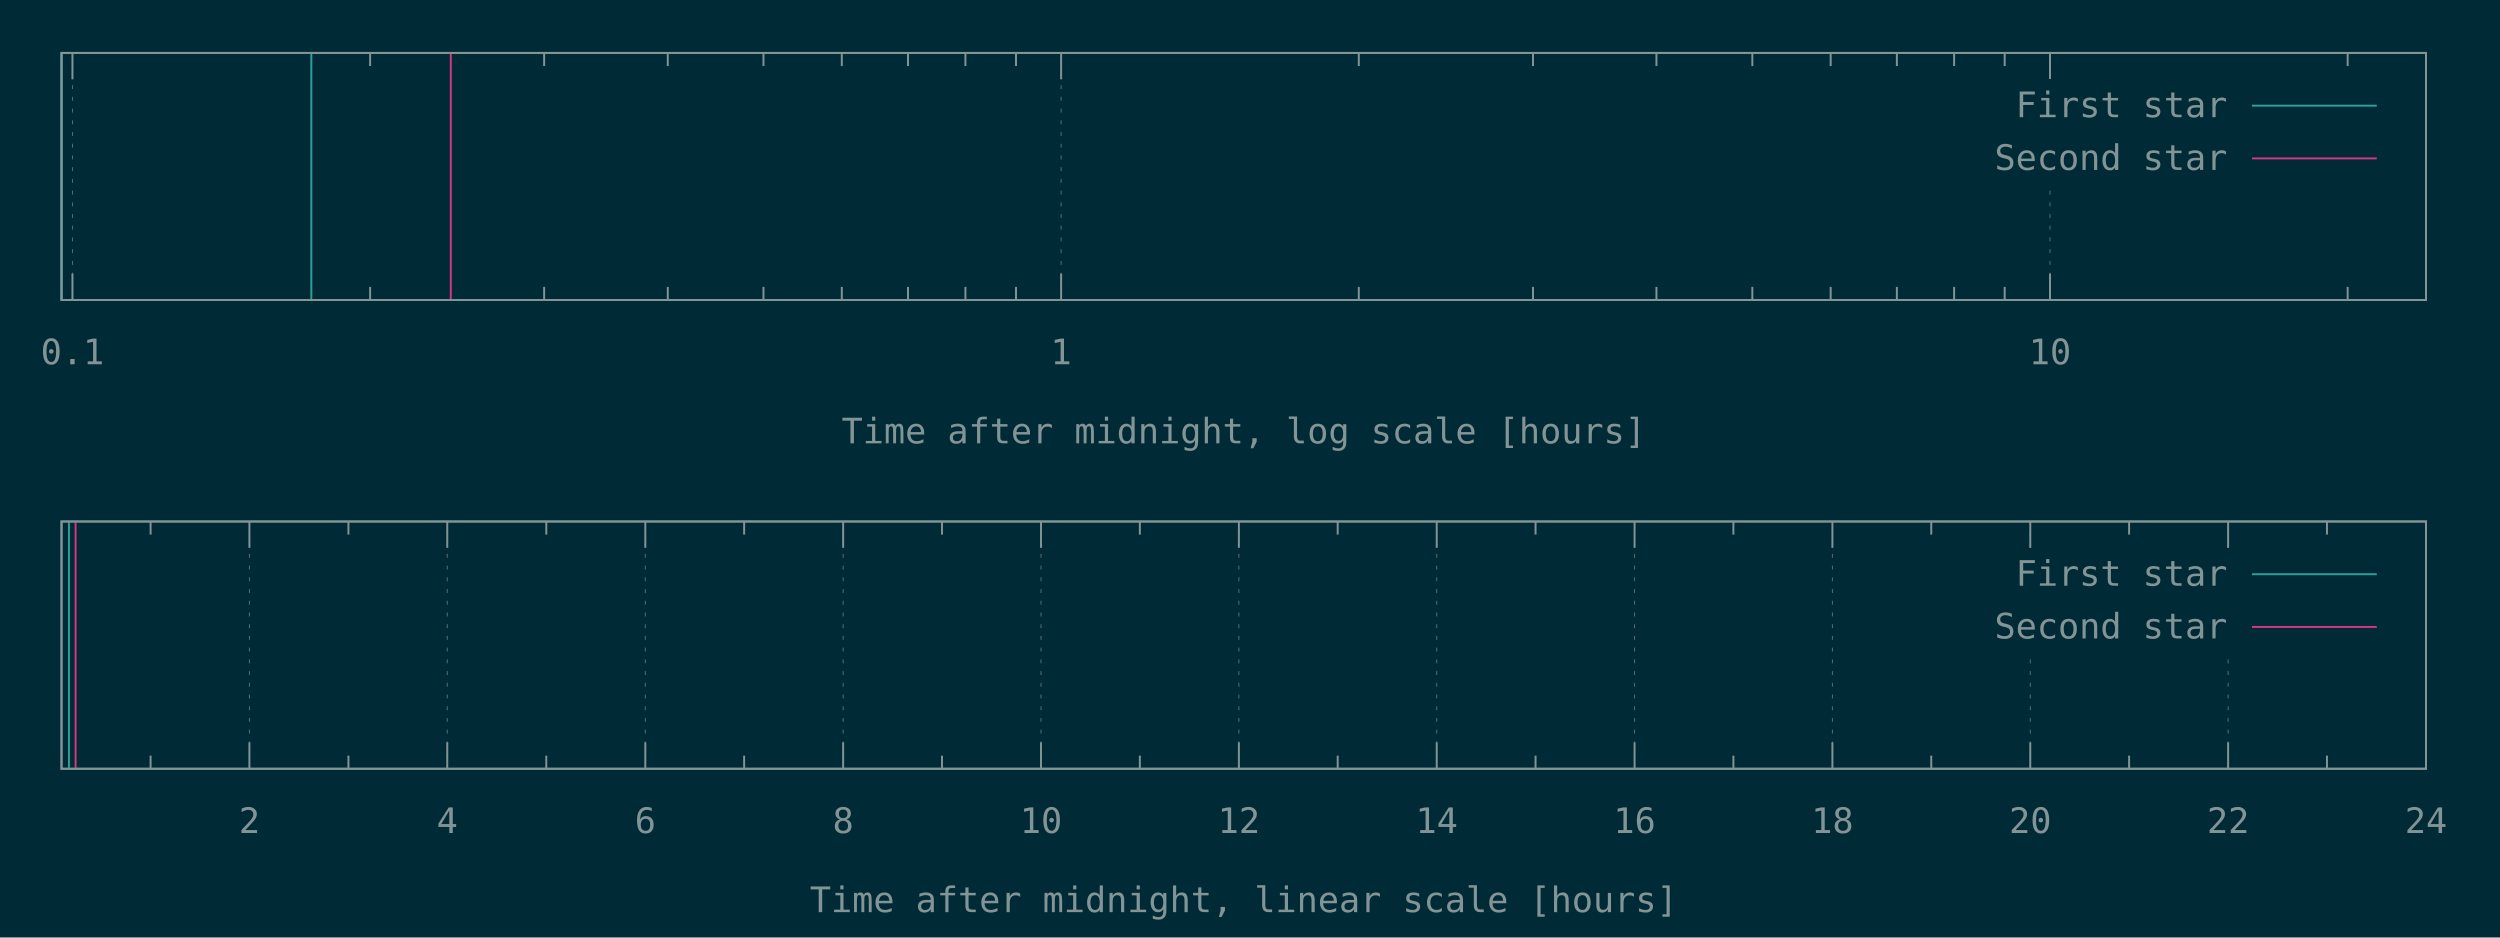
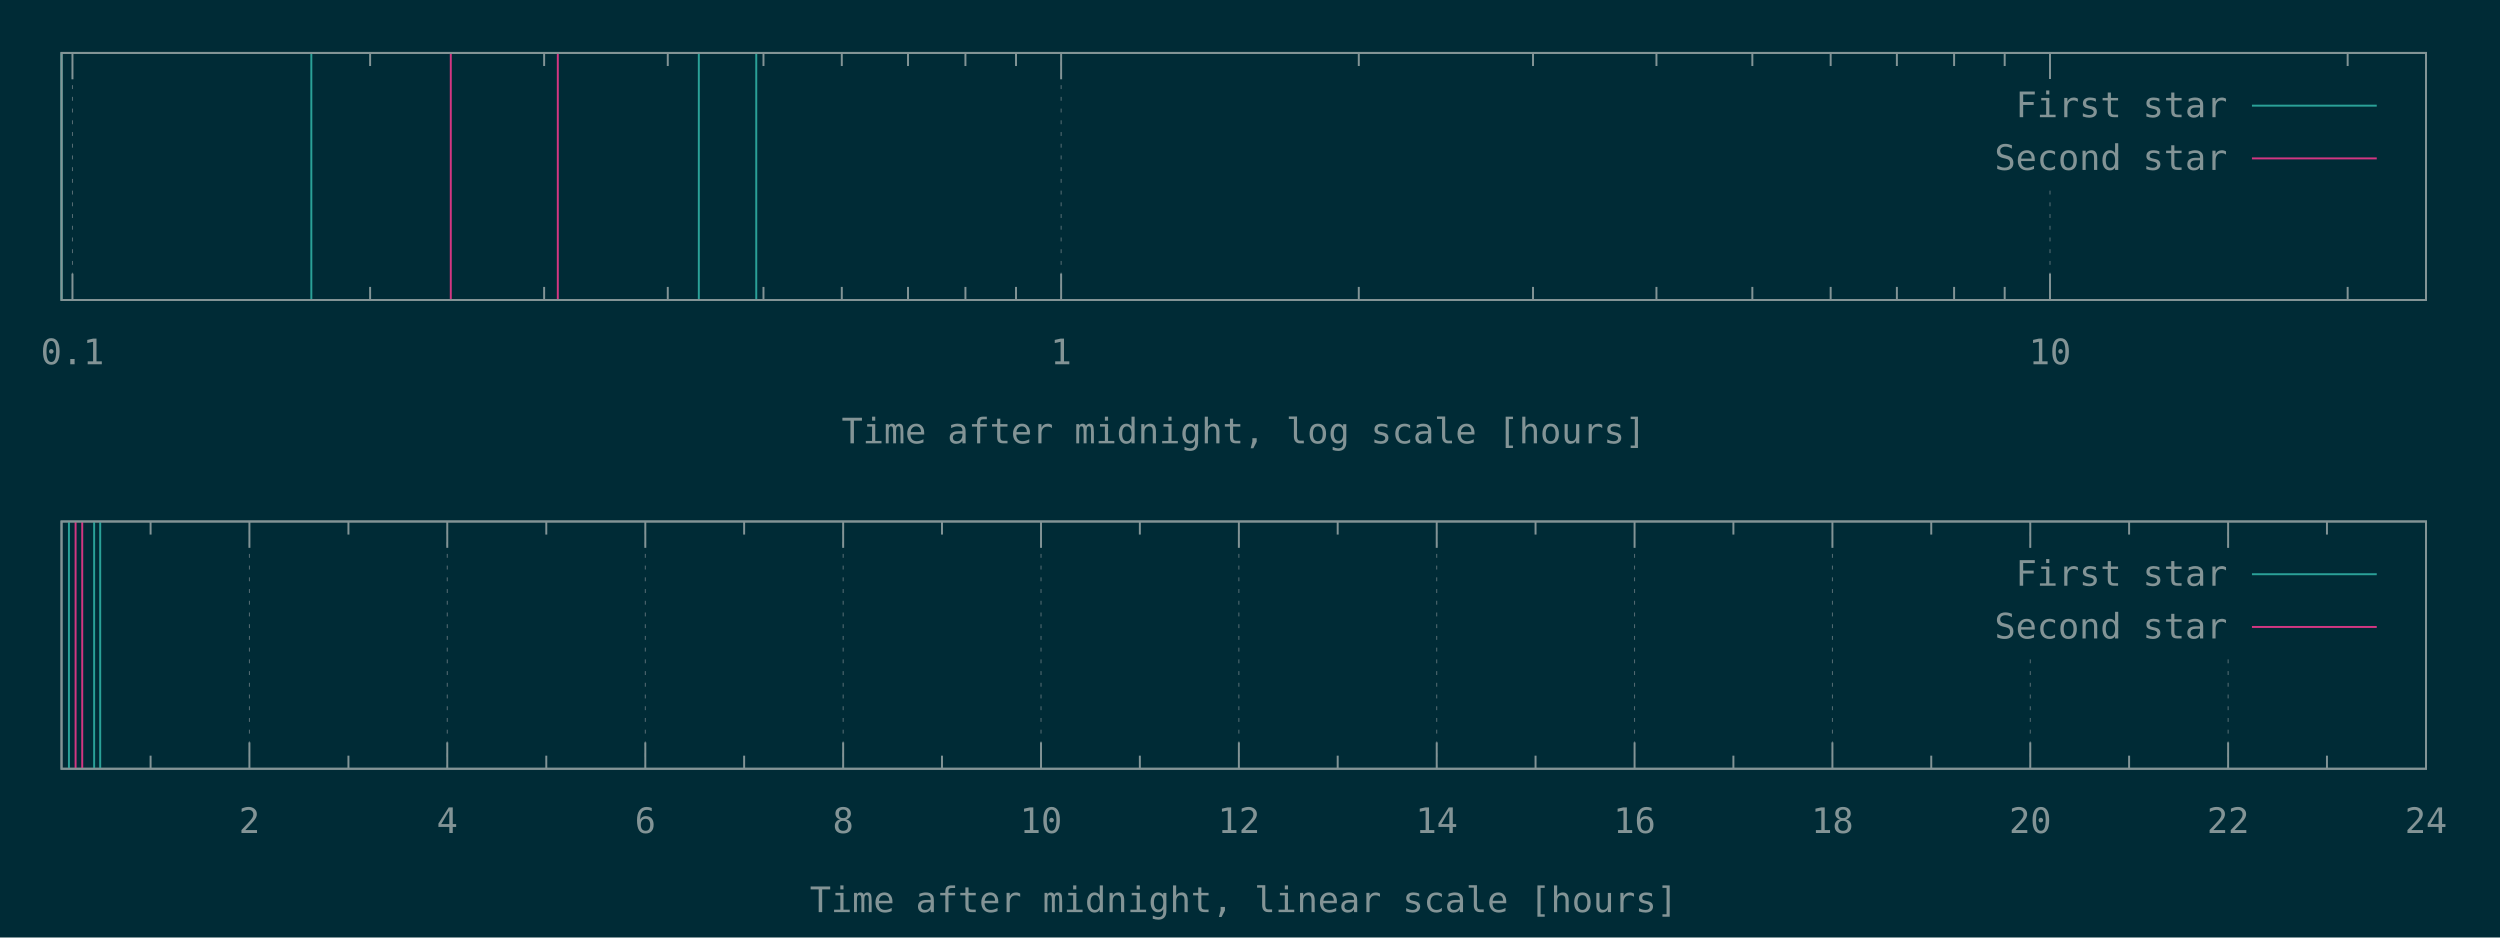
<svg xmlns="http://www.w3.org/2000/svg" xmlns:xlink="http://www.w3.org/1999/xlink" width="1280" height="480" viewBox="0 0 1280 480">
  <g id="gnuplot_canvas">
    <rect x="0" y="0" width="1280" height="480" fill="#002b36" />
    <defs>
      <circle id="gpDot" r="0.5" stroke-width="0.5" stroke="currentColor" />
      <path id="gpPt0" stroke-width="0.148" stroke="currentColor" d="M-1,0 h2 M0,-1 v2" />
      <path id="gpPt1" stroke-width="0.148" stroke="currentColor" d="M-1,-1 L1,1 M1,-1 L-1,1" />
      <path id="gpPt2" stroke-width="0.148" stroke="currentColor" d="M-1,0 L1,0 M0,-1 L0,1 M-1,-1 L1,1 M-1,1 L1,-1" />
      <rect id="gpPt3" stroke-width="0.148" stroke="currentColor" x="-1" y="-1" width="2" height="2" />
      <rect id="gpPt4" stroke-width="0.148" stroke="currentColor" fill="currentColor" x="-1" y="-1" width="2" height="2" />
      <circle id="gpPt5" stroke-width="0.148" stroke="currentColor" cx="0" cy="0" r="1" />
      <use xlink:href="#gpPt5" id="gpPt6" fill="currentColor" stroke="none" />
      <path id="gpPt7" stroke-width="0.148" stroke="currentColor" d="M0,-1.33 L-1.33,0.67 L1.33,0.67 z" />
      <use xlink:href="#gpPt7" id="gpPt8" fill="currentColor" stroke="none" />
      <use xlink:href="#gpPt7" id="gpPt9" stroke="currentColor" transform="rotate(180)" />
      <use xlink:href="#gpPt9" id="gpPt10" fill="currentColor" stroke="none" />
      <use xlink:href="#gpPt3" id="gpPt11" stroke="currentColor" transform="rotate(45)" />
      <use xlink:href="#gpPt11" id="gpPt12" fill="currentColor" stroke="none" />
      <path id="gpPt13" stroke-width="0.148" stroke="currentColor" d="M0,1.330 L1.265,0.411 L0.782,-1.067 L-0.782,-1.076 L-1.265,0.411 z" />
      <use xlink:href="#gpPt13" id="gpPt14" fill="currentColor" stroke="none" />
      <filter id="textbox" filterUnits="objectBoundingBox" x="0" y="0" height="1" width="1">
        <feFlood flood-color="#002B36" flood-opacity="1" result="bgnd" />
        <feComposite in="SourceGraphic" in2="bgnd" operator="atop" />
      </filter>
      <filter id="greybox" filterUnits="objectBoundingBox" x="0" y="0" height="1" width="1">
        <feFlood flood-color="lightgrey" flood-opacity="1" result="grey" />
        <feComposite in="SourceGraphic" in2="grey" operator="atop" />
      </filter>
    </defs>
    <g fill="none" color="#002B36" stroke="currentColor" stroke-width="1.00" stroke-linecap="butt" stroke-linejoin="miter">
</g>
    <g fill="none" color="black" stroke="currentColor" stroke-width="1.00" stroke-linecap="butt" stroke-linejoin="miter">
</g>
    <g fill="none" color="black" stroke="rgb(131, 148, 150)" stroke-width="0.50" stroke-linecap="butt" stroke-linejoin="miter">
</g>
    <g fill="none" color="gray" stroke="currentColor" stroke-width="0.50" stroke-linecap="butt" stroke-linejoin="miter">
      <path stroke="rgb( 88, 110, 117)" stroke-dasharray="2,4" class="gridline" d="M37.1,153.6 L37.1,27.1  " />
    </g>
    <g fill="none" color="gray" stroke="rgb( 88, 110, 117)" stroke-width="1.00" stroke-linecap="butt" stroke-linejoin="miter">
</g>
    <g fill="none" color="black" stroke="currentColor" stroke-width="1.00" stroke-linecap="butt" stroke-linejoin="miter">
      <path stroke="rgb(131, 148, 150)" d="M37.1,153.6 L37.1,140.1 M37.1,27.1 L37.1,40.6  " />
      <g transform="translate(37.1,186.5)" stroke="none" fill="rgb(131,148,150)" font-family="Inconsolata" font-size="18.00" text-anchor="middle">
        <text>
          <tspan font-family="Inconsolata"> 0.1</tspan>
        </text>
      </g>
    </g>
    <g fill="none" color="black" stroke="currentColor" stroke-width="1.00" stroke-linecap="butt" stroke-linejoin="miter">
      <path stroke="rgb(131, 148, 150)" d="M189.5,153.6 L189.5,146.9 M189.5,27.1 L189.5,33.8 M278.6,153.6 L278.6,146.9 M278.6,27.1 L278.6,33.8   M341.9,153.6 L341.9,146.9 M341.9,27.1 L341.9,33.8 M390.9,153.6 L390.9,146.9 M390.9,27.1 L390.9,33.8   M431.0,153.6 L431.0,146.9 M431.0,27.1 L431.0,33.8 M464.9,153.6 L464.9,146.9 M464.9,27.1 L464.9,33.8   M494.3,153.6 L494.3,146.9 M494.3,27.1 L494.3,33.8 M520.2,153.6 L520.2,146.9 M520.2,27.1 L520.2,33.8    " />
    </g>
    <g fill="none" color="black" stroke="rgb(131, 148, 150)" stroke-width="0.50" stroke-linecap="butt" stroke-linejoin="miter">
</g>
    <g fill="none" color="gray" stroke="currentColor" stroke-width="0.50" stroke-linecap="butt" stroke-linejoin="miter">
      <path stroke="rgb( 88, 110, 117)" stroke-dasharray="2,4" class="gridline" d="M543.3,153.6 L543.3,27.1  " />
    </g>
    <g fill="none" color="gray" stroke="rgb( 88, 110, 117)" stroke-width="1.00" stroke-linecap="butt" stroke-linejoin="miter">
</g>
    <g fill="none" color="black" stroke="currentColor" stroke-width="1.00" stroke-linecap="butt" stroke-linejoin="miter">
      <path stroke="rgb(131, 148, 150)" d="M543.3,153.6 L543.3,140.1 M543.3,27.1 L543.3,40.6  " />
      <g transform="translate(543.3,186.5)" stroke="none" fill="rgb(131,148,150)" font-family="Inconsolata" font-size="18.00" text-anchor="middle">
        <text>
          <tspan font-family="Inconsolata"> 1</tspan>
        </text>
      </g>
    </g>
    <g fill="none" color="black" stroke="currentColor" stroke-width="1.00" stroke-linecap="butt" stroke-linejoin="miter">
      <path stroke="rgb(131, 148, 150)" d="M695.7,153.6 L695.7,146.9 M695.7,27.1 L695.7,33.8 M784.9,153.6 L784.9,146.9 M784.9,27.1 L784.9,33.8   M848.1,153.6 L848.1,146.9 M848.1,27.1 L848.1,33.8 M897.2,153.6 L897.2,146.9 M897.2,27.1 L897.2,33.8   M937.3,153.6 L937.3,146.9 M937.3,27.1 L937.3,33.8 M971.2,153.6 L971.2,146.9 M971.2,27.1 L971.2,33.8   M1000.5,153.6 L1000.5,146.9 M1000.5,27.1 L1000.5,33.8 M1026.4,153.6 L1026.4,146.9 M1026.4,27.1 L1026.4,33.8    " />
    </g>
    <g fill="none" color="black" stroke="rgb(131, 148, 150)" stroke-width="0.50" stroke-linecap="butt" stroke-linejoin="miter">
</g>
    <g fill="none" color="gray" stroke="currentColor" stroke-width="0.50" stroke-linecap="butt" stroke-linejoin="miter">
      <path stroke="rgb( 88, 110, 117)" stroke-dasharray="2,4" class="gridline" d="M1049.6,153.6 L1049.6,94.6 M1049.6,40.6 L1049.6,27.1  " />
    </g>
    <g fill="none" color="gray" stroke="rgb( 88, 110, 117)" stroke-width="1.00" stroke-linecap="butt" stroke-linejoin="miter">
</g>
    <g fill="none" color="black" stroke="currentColor" stroke-width="1.00" stroke-linecap="butt" stroke-linejoin="miter">
      <path stroke="rgb(131, 148, 150)" d="M1049.6,153.6 L1049.6,140.1 M1049.6,27.1 L1049.6,40.6  " />
      <g transform="translate(1049.6,186.5)" stroke="none" fill="rgb(131,148,150)" font-family="Inconsolata" font-size="18.00" text-anchor="middle">
        <text>
          <tspan font-family="Inconsolata"> 10</tspan>
        </text>
      </g>
    </g>
    <g fill="none" color="black" stroke="currentColor" stroke-width="1.00" stroke-linecap="butt" stroke-linejoin="miter">
      <path stroke="rgb(131, 148, 150)" d="M1202.0,153.6 L1202.0,146.9 M1202.0,27.1 L1202.0,33.8  " />
    </g>
    <g fill="none" color="black" stroke="currentColor" stroke-width="1.00" stroke-linecap="butt" stroke-linejoin="miter">
      <path stroke="rgb(131, 148, 150)" d="M31.5,27.1 L31.5,153.6 L1242.1,153.6 L1242.1,27.1 L31.5,27.1 Z  " />
    </g>
    <g fill="none" color="black" stroke="currentColor" stroke-width="1.00" stroke-linecap="butt" stroke-linejoin="miter">
      <g transform="translate(636.8,227.0)" stroke="none" fill="rgb(131,148,150)" font-family="Inconsolata" font-size="18.00" text-anchor="middle">
        <text>
          <tspan font-family="Inconsolata">Time after midnight, log scale [hours]</tspan>
        </text>
      </g>
    </g>
    <g fill="none" color="black" stroke="currentColor" stroke-width="1.00" stroke-linecap="butt" stroke-linejoin="miter">
</g>
    <g id="gnuplot_plot_1a">
      <g fill="none" color="black" stroke="currentColor" stroke-width="1.00" stroke-linecap="butt" stroke-linejoin="miter">
-         <path stroke="rgb( 42, 161, 152)" d="M31.5,153.6 L31.5,27.1 M159.4,153.6 L159.4,27.1  " />
+         <path stroke="rgb( 42, 161, 152)" d="M31.5,153.6 L31.5,27.1 M159.4,153.6 L159.4,27.1 M357.8,153.6 L357.8,27.1 M387.2,153.6 L387.2,27.1    " />
      </g>
    </g>
    <g id="gnuplot_plot_2a">
      <g fill="none" color="black" stroke="currentColor" stroke-width="1.00" stroke-linecap="butt" stroke-linejoin="miter">
-         <path stroke="rgb(211,  54, 130)" d="M230.8,153.6 L230.8,27.1  " />
+         <path stroke="rgb(211,  54, 130)" d="M230.8,153.6 L230.8,27.1 M285.6,153.6 L285.6,27.1  " />
      </g>
    </g>
    <g stroke="none" shape-rendering="crispEdges">
      <polygon fill="#002B36" points="1001.8,94.6 1229.5,94.6 1229.5,40.6 1001.8,40.6 " />
    </g>
    <g id="gnuplot_plot_1a">
      <g fill="none" color="black" stroke="currentColor" stroke-width="1.00" stroke-linecap="butt" stroke-linejoin="miter">
        <g transform="translate(1140.4,60.0)" stroke="none" fill="rgb(131,148,150)" font-family="Inconsolata" font-size="18.00" text-anchor="end">
          <text>
            <tspan font-family="Inconsolata">First star</tspan>
          </text>
        </g>
      </g>
      <g fill="none" color="black" stroke="currentColor" stroke-width="1.00" stroke-linecap="butt" stroke-linejoin="miter">
        <path stroke="rgb( 42, 161, 152)" d="M1153.0,54.1 L1216.9,54.1  " />
      </g>
    </g>
    <g id="gnuplot_plot_2a">
      <g fill="none" color="black" stroke="currentColor" stroke-width="1.00" stroke-linecap="butt" stroke-linejoin="miter">
        <g transform="translate(1140.4,87.0)" stroke="none" fill="rgb(131,148,150)" font-family="Inconsolata" font-size="18.00" text-anchor="end">
          <text>
            <tspan font-family="Inconsolata">Second star</tspan>
          </text>
        </g>
      </g>
      <g fill="none" color="black" stroke="currentColor" stroke-width="1.00" stroke-linecap="butt" stroke-linejoin="miter">
        <path stroke="rgb(211,  54, 130)" d="M1153.0,81.1 L1216.9,81.1  " />
      </g>
    </g>
    <g fill="none" color="#002B36" stroke="rgb(211,  54, 130)" stroke-width="2.00" stroke-linecap="butt" stroke-linejoin="miter">
</g>
    <g fill="none" color="black" stroke="currentColor" stroke-width="2.00" stroke-linecap="butt" stroke-linejoin="miter">
</g>
    <g fill="none" color="black" stroke="black" stroke-width="1.00" stroke-linecap="butt" stroke-linejoin="miter">
</g>
    <g fill="none" color="black" stroke="currentColor" stroke-width="1.00" stroke-linecap="butt" stroke-linejoin="miter">
      <path stroke="rgb(131, 148, 150)" d="M31.5,27.1 L31.5,153.6 L1242.1,153.6 L1242.1,27.1 L31.5,27.1 Z  " />
    </g>
    <g fill="none" color="black" stroke="currentColor" stroke-width="1.00" stroke-linecap="butt" stroke-linejoin="miter">
</g>
    <g fill="none" color="black" stroke="currentColor" stroke-width="1.00" stroke-linecap="butt" stroke-linejoin="miter">
      <path stroke="rgb(131, 148, 150)" d="M77.1,393.6 L77.1,386.9 M77.1,267.0 L77.1,273.7  " />
    </g>
    <g fill="none" color="black" stroke="rgb(131, 148, 150)" stroke-width="0.50" stroke-linecap="butt" stroke-linejoin="miter">
</g>
    <g fill="none" color="gray" stroke="currentColor" stroke-width="0.50" stroke-linecap="butt" stroke-linejoin="miter">
      <path stroke="rgb( 88, 110, 117)" stroke-dasharray="2,4" class="gridline" d="M127.7,393.6 L127.7,267.0  " />
    </g>
    <g fill="none" color="gray" stroke="rgb( 88, 110, 117)" stroke-width="1.00" stroke-linecap="butt" stroke-linejoin="miter">
</g>
    <g fill="none" color="black" stroke="currentColor" stroke-width="1.00" stroke-linecap="butt" stroke-linejoin="miter">
      <path stroke="rgb(131, 148, 150)" d="M127.7,393.6 L127.7,380.1 M127.7,267.0 L127.7,280.5  " />
      <g transform="translate(127.7,426.5)" stroke="none" fill="rgb(131,148,150)" font-family="Inconsolata" font-size="18.00" text-anchor="middle">
        <text>
          <tspan font-family="Inconsolata"> 2</tspan>
        </text>
      </g>
    </g>
    <g fill="none" color="black" stroke="currentColor" stroke-width="1.00" stroke-linecap="butt" stroke-linejoin="miter">
      <path stroke="rgb(131, 148, 150)" d="M178.4,393.6 L178.4,386.9 M178.4,267.0 L178.4,273.7  " />
    </g>
    <g fill="none" color="black" stroke="rgb(131, 148, 150)" stroke-width="0.50" stroke-linecap="butt" stroke-linejoin="miter">
</g>
    <g fill="none" color="gray" stroke="currentColor" stroke-width="0.50" stroke-linecap="butt" stroke-linejoin="miter">
      <path stroke="rgb( 88, 110, 117)" stroke-dasharray="2,4" class="gridline" d="M229.0,393.6 L229.0,267.0  " />
    </g>
    <g fill="none" color="gray" stroke="rgb( 88, 110, 117)" stroke-width="1.00" stroke-linecap="butt" stroke-linejoin="miter">
</g>
    <g fill="none" color="black" stroke="currentColor" stroke-width="1.00" stroke-linecap="butt" stroke-linejoin="miter">
      <path stroke="rgb(131, 148, 150)" d="M229.0,393.6 L229.0,380.1 M229.0,267.0 L229.0,280.5  " />
      <g transform="translate(229.0,426.5)" stroke="none" fill="rgb(131,148,150)" font-family="Inconsolata" font-size="18.00" text-anchor="middle">
        <text>
          <tspan font-family="Inconsolata"> 4</tspan>
        </text>
      </g>
    </g>
    <g fill="none" color="black" stroke="currentColor" stroke-width="1.00" stroke-linecap="butt" stroke-linejoin="miter">
      <path stroke="rgb(131, 148, 150)" d="M279.7,393.6 L279.7,386.9 M279.7,267.0 L279.7,273.7  " />
    </g>
    <g fill="none" color="black" stroke="rgb(131, 148, 150)" stroke-width="0.50" stroke-linecap="butt" stroke-linejoin="miter">
</g>
    <g fill="none" color="gray" stroke="currentColor" stroke-width="0.50" stroke-linecap="butt" stroke-linejoin="miter">
      <path stroke="rgb( 88, 110, 117)" stroke-dasharray="2,4" class="gridline" d="M330.4,393.6 L330.4,267.0  " />
    </g>
    <g fill="none" color="gray" stroke="rgb( 88, 110, 117)" stroke-width="1.00" stroke-linecap="butt" stroke-linejoin="miter">
</g>
    <g fill="none" color="black" stroke="currentColor" stroke-width="1.00" stroke-linecap="butt" stroke-linejoin="miter">
      <path stroke="rgb(131, 148, 150)" d="M330.4,393.6 L330.4,380.1 M330.4,267.0 L330.4,280.5  " />
      <g transform="translate(330.4,426.5)" stroke="none" fill="rgb(131,148,150)" font-family="Inconsolata" font-size="18.00" text-anchor="middle">
        <text>
          <tspan font-family="Inconsolata"> 6</tspan>
        </text>
      </g>
    </g>
    <g fill="none" color="black" stroke="currentColor" stroke-width="1.00" stroke-linecap="butt" stroke-linejoin="miter">
      <path stroke="rgb(131, 148, 150)" d="M381.0,393.6 L381.0,386.9 M381.0,267.0 L381.0,273.7  " />
    </g>
    <g fill="none" color="black" stroke="rgb(131, 148, 150)" stroke-width="0.50" stroke-linecap="butt" stroke-linejoin="miter">
</g>
    <g fill="none" color="gray" stroke="currentColor" stroke-width="0.50" stroke-linecap="butt" stroke-linejoin="miter">
      <path stroke="rgb( 88, 110, 117)" stroke-dasharray="2,4" class="gridline" d="M431.7,393.6 L431.7,267.0  " />
    </g>
    <g fill="none" color="gray" stroke="rgb( 88, 110, 117)" stroke-width="1.00" stroke-linecap="butt" stroke-linejoin="miter">
</g>
    <g fill="none" color="black" stroke="currentColor" stroke-width="1.00" stroke-linecap="butt" stroke-linejoin="miter">
      <path stroke="rgb(131, 148, 150)" d="M431.7,393.6 L431.7,380.1 M431.7,267.0 L431.7,280.5  " />
      <g transform="translate(431.7,426.5)" stroke="none" fill="rgb(131,148,150)" font-family="Inconsolata" font-size="18.00" text-anchor="middle">
        <text>
          <tspan font-family="Inconsolata"> 8</tspan>
        </text>
      </g>
    </g>
    <g fill="none" color="black" stroke="currentColor" stroke-width="1.00" stroke-linecap="butt" stroke-linejoin="miter">
      <path stroke="rgb(131, 148, 150)" d="M482.3,393.6 L482.3,386.9 M482.3,267.0 L482.3,273.7  " />
    </g>
    <g fill="none" color="black" stroke="rgb(131, 148, 150)" stroke-width="0.50" stroke-linecap="butt" stroke-linejoin="miter">
</g>
    <g fill="none" color="gray" stroke="currentColor" stroke-width="0.50" stroke-linecap="butt" stroke-linejoin="miter">
      <path stroke="rgb( 88, 110, 117)" stroke-dasharray="2,4" class="gridline" d="M533.0,393.6 L533.0,267.0  " />
    </g>
    <g fill="none" color="gray" stroke="rgb( 88, 110, 117)" stroke-width="1.00" stroke-linecap="butt" stroke-linejoin="miter">
</g>
    <g fill="none" color="black" stroke="currentColor" stroke-width="1.00" stroke-linecap="butt" stroke-linejoin="miter">
      <path stroke="rgb(131, 148, 150)" d="M533.0,393.6 L533.0,380.1 M533.0,267.0 L533.0,280.5  " />
      <g transform="translate(533.0,426.5)" stroke="none" fill="rgb(131,148,150)" font-family="Inconsolata" font-size="18.00" text-anchor="middle">
        <text>
          <tspan font-family="Inconsolata"> 10</tspan>
        </text>
      </g>
    </g>
    <g fill="none" color="black" stroke="currentColor" stroke-width="1.00" stroke-linecap="butt" stroke-linejoin="miter">
      <path stroke="rgb(131, 148, 150)" d="M583.6,393.6 L583.6,386.9 M583.6,267.0 L583.6,273.7  " />
    </g>
    <g fill="none" color="black" stroke="rgb(131, 148, 150)" stroke-width="0.50" stroke-linecap="butt" stroke-linejoin="miter">
</g>
    <g fill="none" color="gray" stroke="currentColor" stroke-width="0.50" stroke-linecap="butt" stroke-linejoin="miter">
      <path stroke="rgb( 88, 110, 117)" stroke-dasharray="2,4" class="gridline" d="M634.3,393.6 L634.3,267.0  " />
    </g>
    <g fill="none" color="gray" stroke="rgb( 88, 110, 117)" stroke-width="1.00" stroke-linecap="butt" stroke-linejoin="miter">
</g>
    <g fill="none" color="black" stroke="currentColor" stroke-width="1.00" stroke-linecap="butt" stroke-linejoin="miter">
      <path stroke="rgb(131, 148, 150)" d="M634.3,393.6 L634.3,380.1 M634.3,267.0 L634.3,280.5  " />
      <g transform="translate(634.3,426.5)" stroke="none" fill="rgb(131,148,150)" font-family="Inconsolata" font-size="18.00" text-anchor="middle">
        <text>
          <tspan font-family="Inconsolata"> 12</tspan>
        </text>
      </g>
    </g>
    <g fill="none" color="black" stroke="currentColor" stroke-width="1.00" stroke-linecap="butt" stroke-linejoin="miter">
      <path stroke="rgb(131, 148, 150)" d="M684.9,393.6 L684.9,386.9 M684.9,267.0 L684.9,273.7  " />
    </g>
    <g fill="none" color="black" stroke="rgb(131, 148, 150)" stroke-width="0.50" stroke-linecap="butt" stroke-linejoin="miter">
</g>
    <g fill="none" color="gray" stroke="currentColor" stroke-width="0.50" stroke-linecap="butt" stroke-linejoin="miter">
      <path stroke="rgb( 88, 110, 117)" stroke-dasharray="2,4" class="gridline" d="M735.6,393.6 L735.6,267.0  " />
    </g>
    <g fill="none" color="gray" stroke="rgb( 88, 110, 117)" stroke-width="1.00" stroke-linecap="butt" stroke-linejoin="miter">
</g>
    <g fill="none" color="black" stroke="currentColor" stroke-width="1.00" stroke-linecap="butt" stroke-linejoin="miter">
      <path stroke="rgb(131, 148, 150)" d="M735.6,393.6 L735.6,380.1 M735.6,267.0 L735.6,280.5  " />
      <g transform="translate(735.6,426.5)" stroke="none" fill="rgb(131,148,150)" font-family="Inconsolata" font-size="18.00" text-anchor="middle">
        <text>
          <tspan font-family="Inconsolata"> 14</tspan>
        </text>
      </g>
    </g>
    <g fill="none" color="black" stroke="currentColor" stroke-width="1.00" stroke-linecap="butt" stroke-linejoin="miter">
      <path stroke="rgb(131, 148, 150)" d="M786.2,393.6 L786.2,386.9 M786.2,267.0 L786.2,273.7  " />
    </g>
    <g fill="none" color="black" stroke="rgb(131, 148, 150)" stroke-width="0.50" stroke-linecap="butt" stroke-linejoin="miter">
</g>
    <g fill="none" color="gray" stroke="currentColor" stroke-width="0.50" stroke-linecap="butt" stroke-linejoin="miter">
      <path stroke="rgb( 88, 110, 117)" stroke-dasharray="2,4" class="gridline" d="M836.9,393.6 L836.9,267.0  " />
    </g>
    <g fill="none" color="gray" stroke="rgb( 88, 110, 117)" stroke-width="1.00" stroke-linecap="butt" stroke-linejoin="miter">
</g>
    <g fill="none" color="black" stroke="currentColor" stroke-width="1.00" stroke-linecap="butt" stroke-linejoin="miter">
      <path stroke="rgb(131, 148, 150)" d="M836.9,393.6 L836.9,380.1 M836.9,267.0 L836.9,280.5  " />
      <g transform="translate(836.9,426.5)" stroke="none" fill="rgb(131,148,150)" font-family="Inconsolata" font-size="18.00" text-anchor="middle">
        <text>
          <tspan font-family="Inconsolata"> 16</tspan>
        </text>
      </g>
    </g>
    <g fill="none" color="black" stroke="currentColor" stroke-width="1.00" stroke-linecap="butt" stroke-linejoin="miter">
      <path stroke="rgb(131, 148, 150)" d="M887.5,393.6 L887.5,386.9 M887.5,267.0 L887.5,273.7  " />
    </g>
    <g fill="none" color="black" stroke="rgb(131, 148, 150)" stroke-width="0.50" stroke-linecap="butt" stroke-linejoin="miter">
</g>
    <g fill="none" color="gray" stroke="currentColor" stroke-width="0.50" stroke-linecap="butt" stroke-linejoin="miter">
      <path stroke="rgb( 88, 110, 117)" stroke-dasharray="2,4" class="gridline" d="M938.2,393.6 L938.2,267.0  " />
    </g>
    <g fill="none" color="gray" stroke="rgb( 88, 110, 117)" stroke-width="1.00" stroke-linecap="butt" stroke-linejoin="miter">
</g>
    <g fill="none" color="black" stroke="currentColor" stroke-width="1.00" stroke-linecap="butt" stroke-linejoin="miter">
      <path stroke="rgb(131, 148, 150)" d="M938.2,393.6 L938.2,380.1 M938.2,267.0 L938.2,280.5  " />
      <g transform="translate(938.2,426.5)" stroke="none" fill="rgb(131,148,150)" font-family="Inconsolata" font-size="18.00" text-anchor="middle">
        <text>
          <tspan font-family="Inconsolata"> 18</tspan>
        </text>
      </g>
    </g>
    <g fill="none" color="black" stroke="currentColor" stroke-width="1.00" stroke-linecap="butt" stroke-linejoin="miter">
      <path stroke="rgb(131, 148, 150)" d="M988.8,393.6 L988.8,386.9 M988.8,267.0 L988.8,273.7  " />
    </g>
    <g fill="none" color="black" stroke="rgb(131, 148, 150)" stroke-width="0.50" stroke-linecap="butt" stroke-linejoin="miter">
</g>
    <g fill="none" color="gray" stroke="currentColor" stroke-width="0.50" stroke-linecap="butt" stroke-linejoin="miter">
      <path stroke="rgb( 88, 110, 117)" stroke-dasharray="2,4" class="gridline" d="M1039.5,393.6 L1039.5,334.5 M1039.5,280.5 L1039.5,267.0  " />
    </g>
    <g fill="none" color="gray" stroke="rgb( 88, 110, 117)" stroke-width="1.00" stroke-linecap="butt" stroke-linejoin="miter">
</g>
    <g fill="none" color="black" stroke="currentColor" stroke-width="1.00" stroke-linecap="butt" stroke-linejoin="miter">
      <path stroke="rgb(131, 148, 150)" d="M1039.5,393.6 L1039.5,380.1 M1039.5,267.0 L1039.5,280.5  " />
      <g transform="translate(1039.5,426.5)" stroke="none" fill="rgb(131,148,150)" font-family="Inconsolata" font-size="18.00" text-anchor="middle">
        <text>
          <tspan font-family="Inconsolata"> 20</tspan>
        </text>
      </g>
    </g>
    <g fill="none" color="black" stroke="currentColor" stroke-width="1.00" stroke-linecap="butt" stroke-linejoin="miter">
      <path stroke="rgb(131, 148, 150)" d="M1090.1,393.6 L1090.1,386.9 M1090.1,267.0 L1090.1,273.7  " />
    </g>
    <g fill="none" color="black" stroke="rgb(131, 148, 150)" stroke-width="0.50" stroke-linecap="butt" stroke-linejoin="miter">
</g>
    <g fill="none" color="gray" stroke="currentColor" stroke-width="0.50" stroke-linecap="butt" stroke-linejoin="miter">
      <path stroke="rgb( 88, 110, 117)" stroke-dasharray="2,4" class="gridline" d="M1140.8,393.6 L1140.8,334.5 M1140.8,280.5 L1140.8,267.0  " />
    </g>
    <g fill="none" color="gray" stroke="rgb( 88, 110, 117)" stroke-width="1.00" stroke-linecap="butt" stroke-linejoin="miter">
</g>
    <g fill="none" color="black" stroke="currentColor" stroke-width="1.00" stroke-linecap="butt" stroke-linejoin="miter">
      <path stroke="rgb(131, 148, 150)" d="M1140.8,393.6 L1140.8,380.1 M1140.8,267.0 L1140.8,280.5  " />
      <g transform="translate(1140.8,426.5)" stroke="none" fill="rgb(131,148,150)" font-family="Inconsolata" font-size="18.00" text-anchor="middle">
        <text>
          <tspan font-family="Inconsolata"> 22</tspan>
        </text>
      </g>
    </g>
    <g fill="none" color="black" stroke="currentColor" stroke-width="1.00" stroke-linecap="butt" stroke-linejoin="miter">
      <path stroke="rgb(131, 148, 150)" d="M1191.4,393.6 L1191.4,386.9 M1191.4,267.0 L1191.4,273.7  " />
    </g>
    <g fill="none" color="black" stroke="rgb(131, 148, 150)" stroke-width="0.50" stroke-linecap="butt" stroke-linejoin="miter">
</g>
    <g fill="none" color="gray" stroke="currentColor" stroke-width="0.50" stroke-linecap="butt" stroke-linejoin="miter">
      <path stroke="rgb( 88, 110, 117)" stroke-dasharray="2,4" class="gridline" d="M1242.1,393.6 L1242.1,267.0  " />
    </g>
    <g fill="none" color="gray" stroke="rgb( 88, 110, 117)" stroke-width="1.00" stroke-linecap="butt" stroke-linejoin="miter">
</g>
    <g fill="none" color="black" stroke="currentColor" stroke-width="1.00" stroke-linecap="butt" stroke-linejoin="miter">
      <path stroke="rgb(131, 148, 150)" d="M1242.1,393.6 L1242.1,380.1 M1242.1,267.0 L1242.1,280.5  " />
      <g transform="translate(1242.1,426.5)" stroke="none" fill="rgb(131,148,150)" font-family="Inconsolata" font-size="18.00" text-anchor="middle">
        <text>
          <tspan font-family="Inconsolata"> 24</tspan>
        </text>
      </g>
    </g>
    <g fill="none" color="black" stroke="currentColor" stroke-width="1.00" stroke-linecap="butt" stroke-linejoin="miter">
</g>
    <g fill="none" color="black" stroke="currentColor" stroke-width="1.00" stroke-linecap="butt" stroke-linejoin="miter">
      <path stroke="rgb(131, 148, 150)" d="M31.5,267.0 L31.5,393.6 L1242.1,393.6 L1242.1,267.0 L31.5,267.0 Z  " />
    </g>
    <g fill="none" color="black" stroke="currentColor" stroke-width="1.00" stroke-linecap="butt" stroke-linejoin="miter">
      <g transform="translate(636.8,467.0)" stroke="none" fill="rgb(131,148,150)" font-family="Inconsolata" font-size="18.00" text-anchor="middle">
        <text>
          <tspan font-family="Inconsolata">Time after midnight, linear scale [hours]</tspan>
        </text>
      </g>
    </g>
    <g fill="none" color="black" stroke="currentColor" stroke-width="1.00" stroke-linecap="butt" stroke-linejoin="miter">
</g>
    <g id="gnuplot_plot_1b">
      <g fill="none" color="black" stroke="currentColor" stroke-width="1.00" stroke-linecap="butt" stroke-linejoin="miter">
-         <path stroke="rgb( 42, 161, 152)" d="M35.3,393.6 L35.3,267.0  " />
+         <path stroke="rgb( 42, 161, 152)" d="M35.3,393.6 L35.3,267.0 M48.2,393.6 L48.2,267.0 M51.3,393.6 L51.3,267.0  " />
      </g>
    </g>
    <g id="gnuplot_plot_2b">
      <g fill="none" color="black" stroke="currentColor" stroke-width="1.00" stroke-linecap="butt" stroke-linejoin="miter">
-         <path stroke="rgb(211,  54, 130)" d="M38.7,393.6 L38.7,267.0  " />
+         <path stroke="rgb(211,  54, 130)" d="M38.7,393.6 L38.7,267.0 M42.1,393.6 L42.1,267.0  " />
      </g>
    </g>
    <g stroke="none" shape-rendering="crispEdges">
      <polygon fill="#002B36" points="1001.8,334.5 1229.5,334.5 1229.5,280.5 1001.8,280.5 " />
    </g>
    <g id="gnuplot_plot_1b">
      <g fill="none" color="black" stroke="currentColor" stroke-width="1.00" stroke-linecap="butt" stroke-linejoin="miter">
        <g transform="translate(1140.4,299.9)" stroke="none" fill="rgb(131,148,150)" font-family="Inconsolata" font-size="18.00" text-anchor="end">
          <text>
            <tspan font-family="Inconsolata">First star</tspan>
          </text>
        </g>
      </g>
      <g fill="none" color="black" stroke="currentColor" stroke-width="1.00" stroke-linecap="butt" stroke-linejoin="miter">
        <path stroke="rgb( 42, 161, 152)" d="M1153.0,294.0 L1216.9,294.0  " />
      </g>
    </g>
    <g id="gnuplot_plot_2b">
      <g fill="none" color="black" stroke="currentColor" stroke-width="1.00" stroke-linecap="butt" stroke-linejoin="miter">
        <g transform="translate(1140.4,326.9)" stroke="none" fill="rgb(131,148,150)" font-family="Inconsolata" font-size="18.00" text-anchor="end">
          <text>
            <tspan font-family="Inconsolata">Second star</tspan>
          </text>
        </g>
      </g>
      <g fill="none" color="black" stroke="currentColor" stroke-width="1.00" stroke-linecap="butt" stroke-linejoin="miter">
        <path stroke="rgb(211,  54, 130)" d="M1153.0,321.0 L1216.9,321.0  " />
      </g>
    </g>
    <g fill="none" color="#002B36" stroke="rgb(211,  54, 130)" stroke-width="2.00" stroke-linecap="butt" stroke-linejoin="miter">
</g>
    <g fill="none" color="black" stroke="currentColor" stroke-width="2.00" stroke-linecap="butt" stroke-linejoin="miter">
</g>
    <g fill="none" color="black" stroke="black" stroke-width="1.00" stroke-linecap="butt" stroke-linejoin="miter">
</g>
    <g fill="none" color="black" stroke="currentColor" stroke-width="1.00" stroke-linecap="butt" stroke-linejoin="miter">
      <path stroke="rgb(131, 148, 150)" d="M31.5,267.0 L31.5,393.6 L1242.1,393.6 L1242.1,267.0 L31.5,267.0 Z  " />
    </g>
    <g fill="none" color="black" stroke="currentColor" stroke-width="1.00" stroke-linecap="butt" stroke-linejoin="miter">
</g>
  </g>
</svg>
